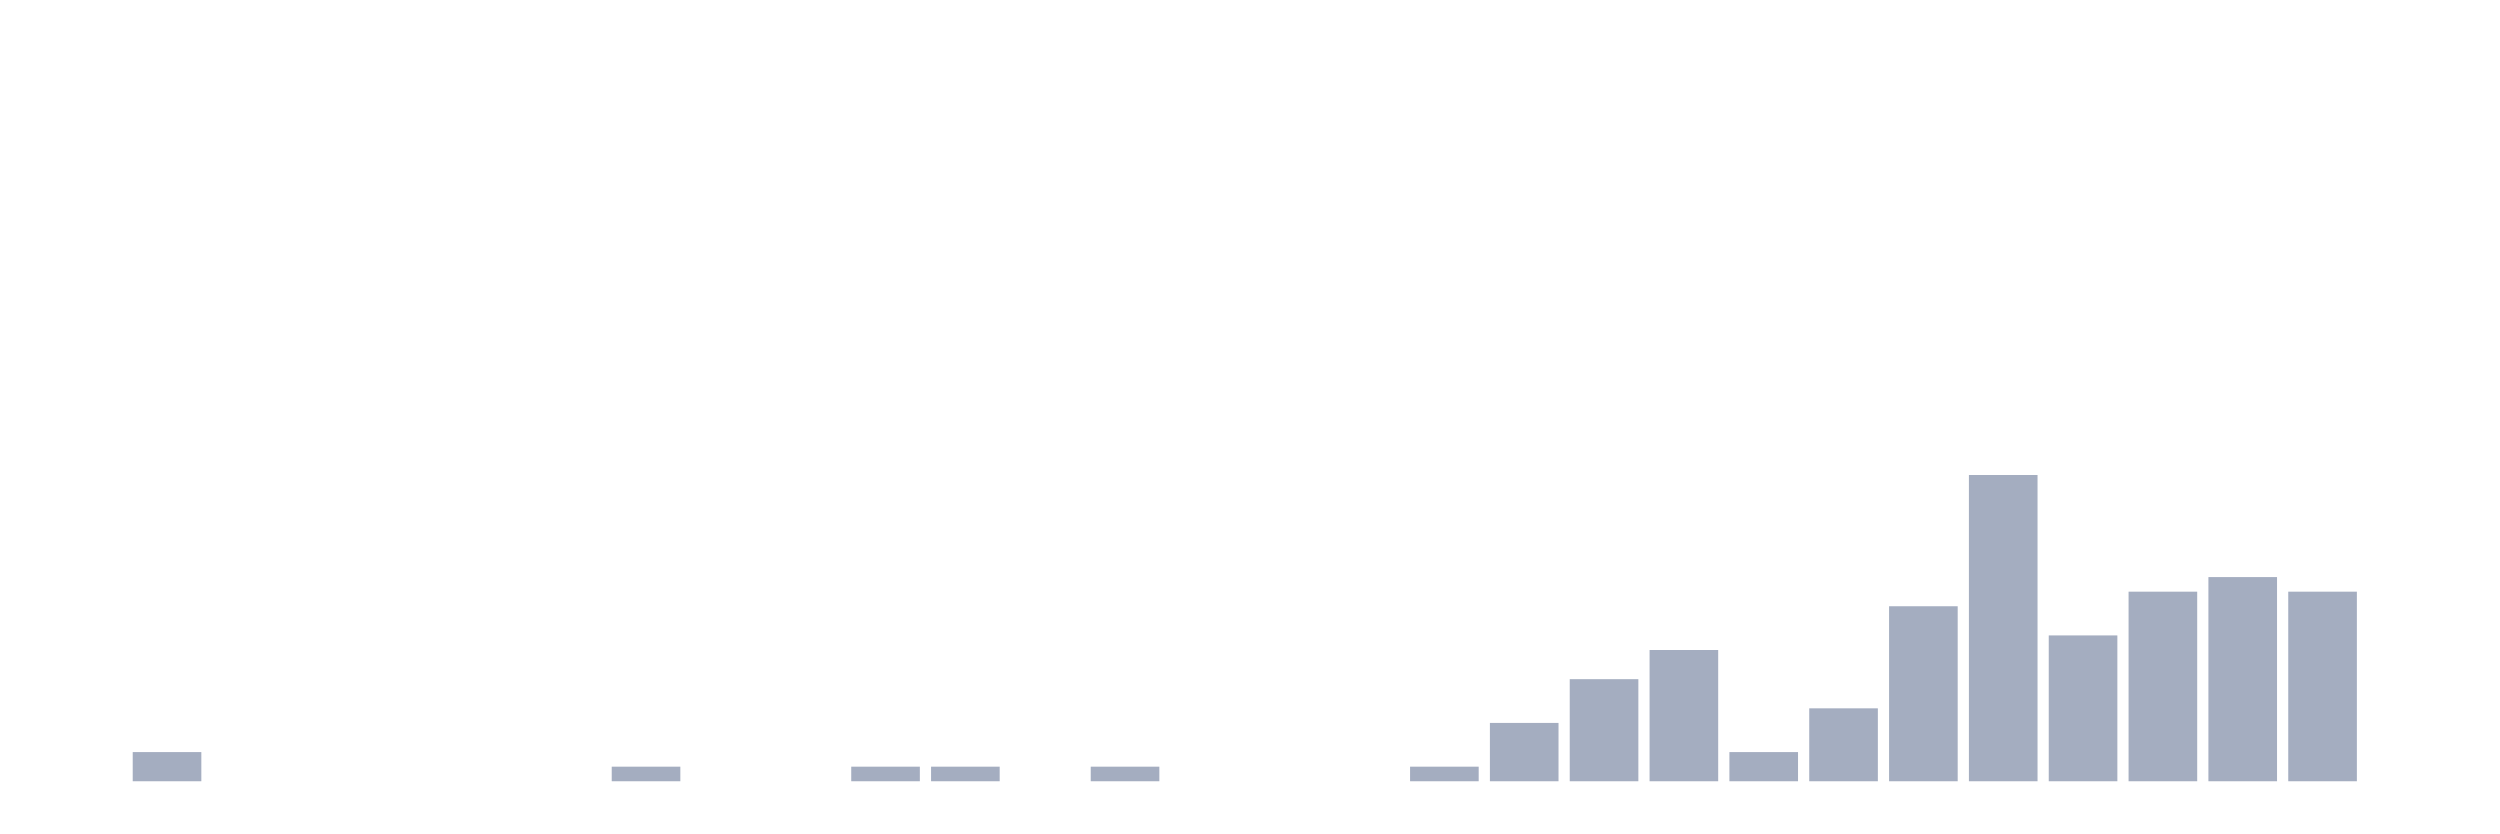
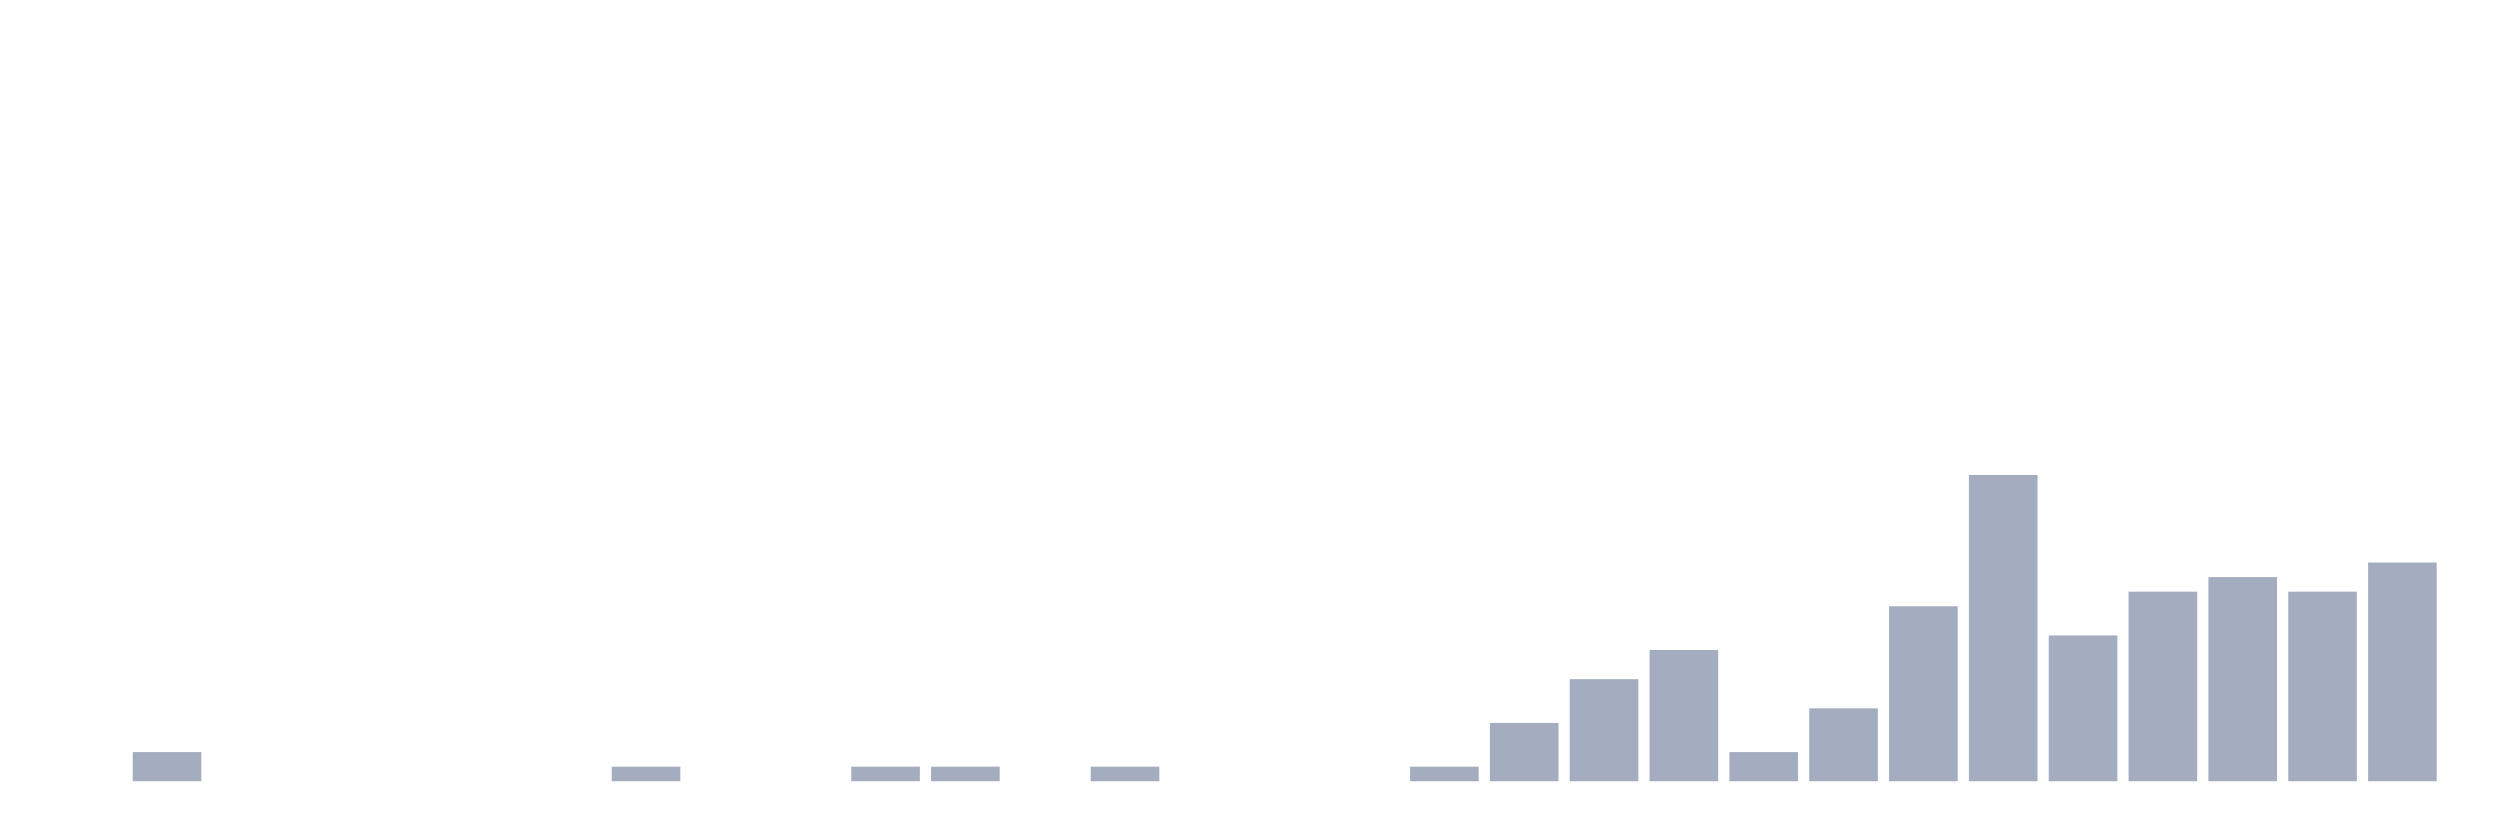
<svg xmlns="http://www.w3.org/2000/svg" viewBox="0 0 480 160">
  <g transform="translate(10,10)">
    <rect class="bar" x="0.153" width="13.175" y="140" height="0" fill="rgb(164,173,192)" />
    <rect class="bar" x="15.482" width="13.175" y="134.4" height="5.6" fill="rgb(164,173,192)" />
    <rect class="bar" x="30.81" width="13.175" y="140" height="0" fill="rgb(164,173,192)" />
    <rect class="bar" x="46.138" width="13.175" y="140" height="0" fill="rgb(164,173,192)" />
    <rect class="bar" x="61.466" width="13.175" y="140" height="0" fill="rgb(164,173,192)" />
    <rect class="bar" x="76.794" width="13.175" y="140" height="0" fill="rgb(164,173,192)" />
    <rect class="bar" x="92.123" width="13.175" y="140" height="0" fill="rgb(164,173,192)" />
    <rect class="bar" x="107.451" width="13.175" y="137.2" height="2.8" fill="rgb(164,173,192)" />
    <rect class="bar" x="122.779" width="13.175" y="140" height="0" fill="rgb(164,173,192)" />
    <rect class="bar" x="138.107" width="13.175" y="140" height="0" fill="rgb(164,173,192)" />
    <rect class="bar" x="153.436" width="13.175" y="137.2" height="2.8" fill="rgb(164,173,192)" />
    <rect class="bar" x="168.764" width="13.175" y="137.2" height="2.8" fill="rgb(164,173,192)" />
    <rect class="bar" x="184.092" width="13.175" y="140" height="0" fill="rgb(164,173,192)" />
    <rect class="bar" x="199.42" width="13.175" y="137.2" height="2.8" fill="rgb(164,173,192)" />
    <rect class="bar" x="214.748" width="13.175" y="140" height="0" fill="rgb(164,173,192)" />
    <rect class="bar" x="230.077" width="13.175" y="140" height="0" fill="rgb(164,173,192)" />
    <rect class="bar" x="245.405" width="13.175" y="140" height="0" fill="rgb(164,173,192)" />
    <rect class="bar" x="260.733" width="13.175" y="137.2" height="2.8" fill="rgb(164,173,192)" />
    <rect class="bar" x="276.061" width="13.175" y="128.8" height="11.2" fill="rgb(164,173,192)" />
    <rect class="bar" x="291.39" width="13.175" y="120.4" height="19.6" fill="rgb(164,173,192)" />
    <rect class="bar" x="306.718" width="13.175" y="114.8" height="25.2" fill="rgb(164,173,192)" />
    <rect class="bar" x="322.046" width="13.175" y="134.4" height="5.6" fill="rgb(164,173,192)" />
    <rect class="bar" x="337.374" width="13.175" y="126" height="14" fill="rgb(164,173,192)" />
    <rect class="bar" x="352.702" width="13.175" y="106.4" height="33.6" fill="rgb(164,173,192)" />
    <rect class="bar" x="368.031" width="13.175" y="81.2" height="58.8" fill="rgb(164,173,192)" />
    <rect class="bar" x="383.359" width="13.175" y="112" height="28" fill="rgb(164,173,192)" />
    <rect class="bar" x="398.687" width="13.175" y="103.6" height="36.4" fill="rgb(164,173,192)" />
    <rect class="bar" x="414.015" width="13.175" y="100.8" height="39.2" fill="rgb(164,173,192)" />
    <rect class="bar" x="429.344" width="13.175" y="103.6" height="36.4" fill="rgb(164,173,192)" />
-     <rect class="bar" x="444.672" width="13.175" y="140" height="0" fill="rgb(164,173,192)" />
+     <rect class="bar" x="444.672" width="13.175" y="98" height="42" fill="rgb(164,173,192)" />
  </g>
</svg>
